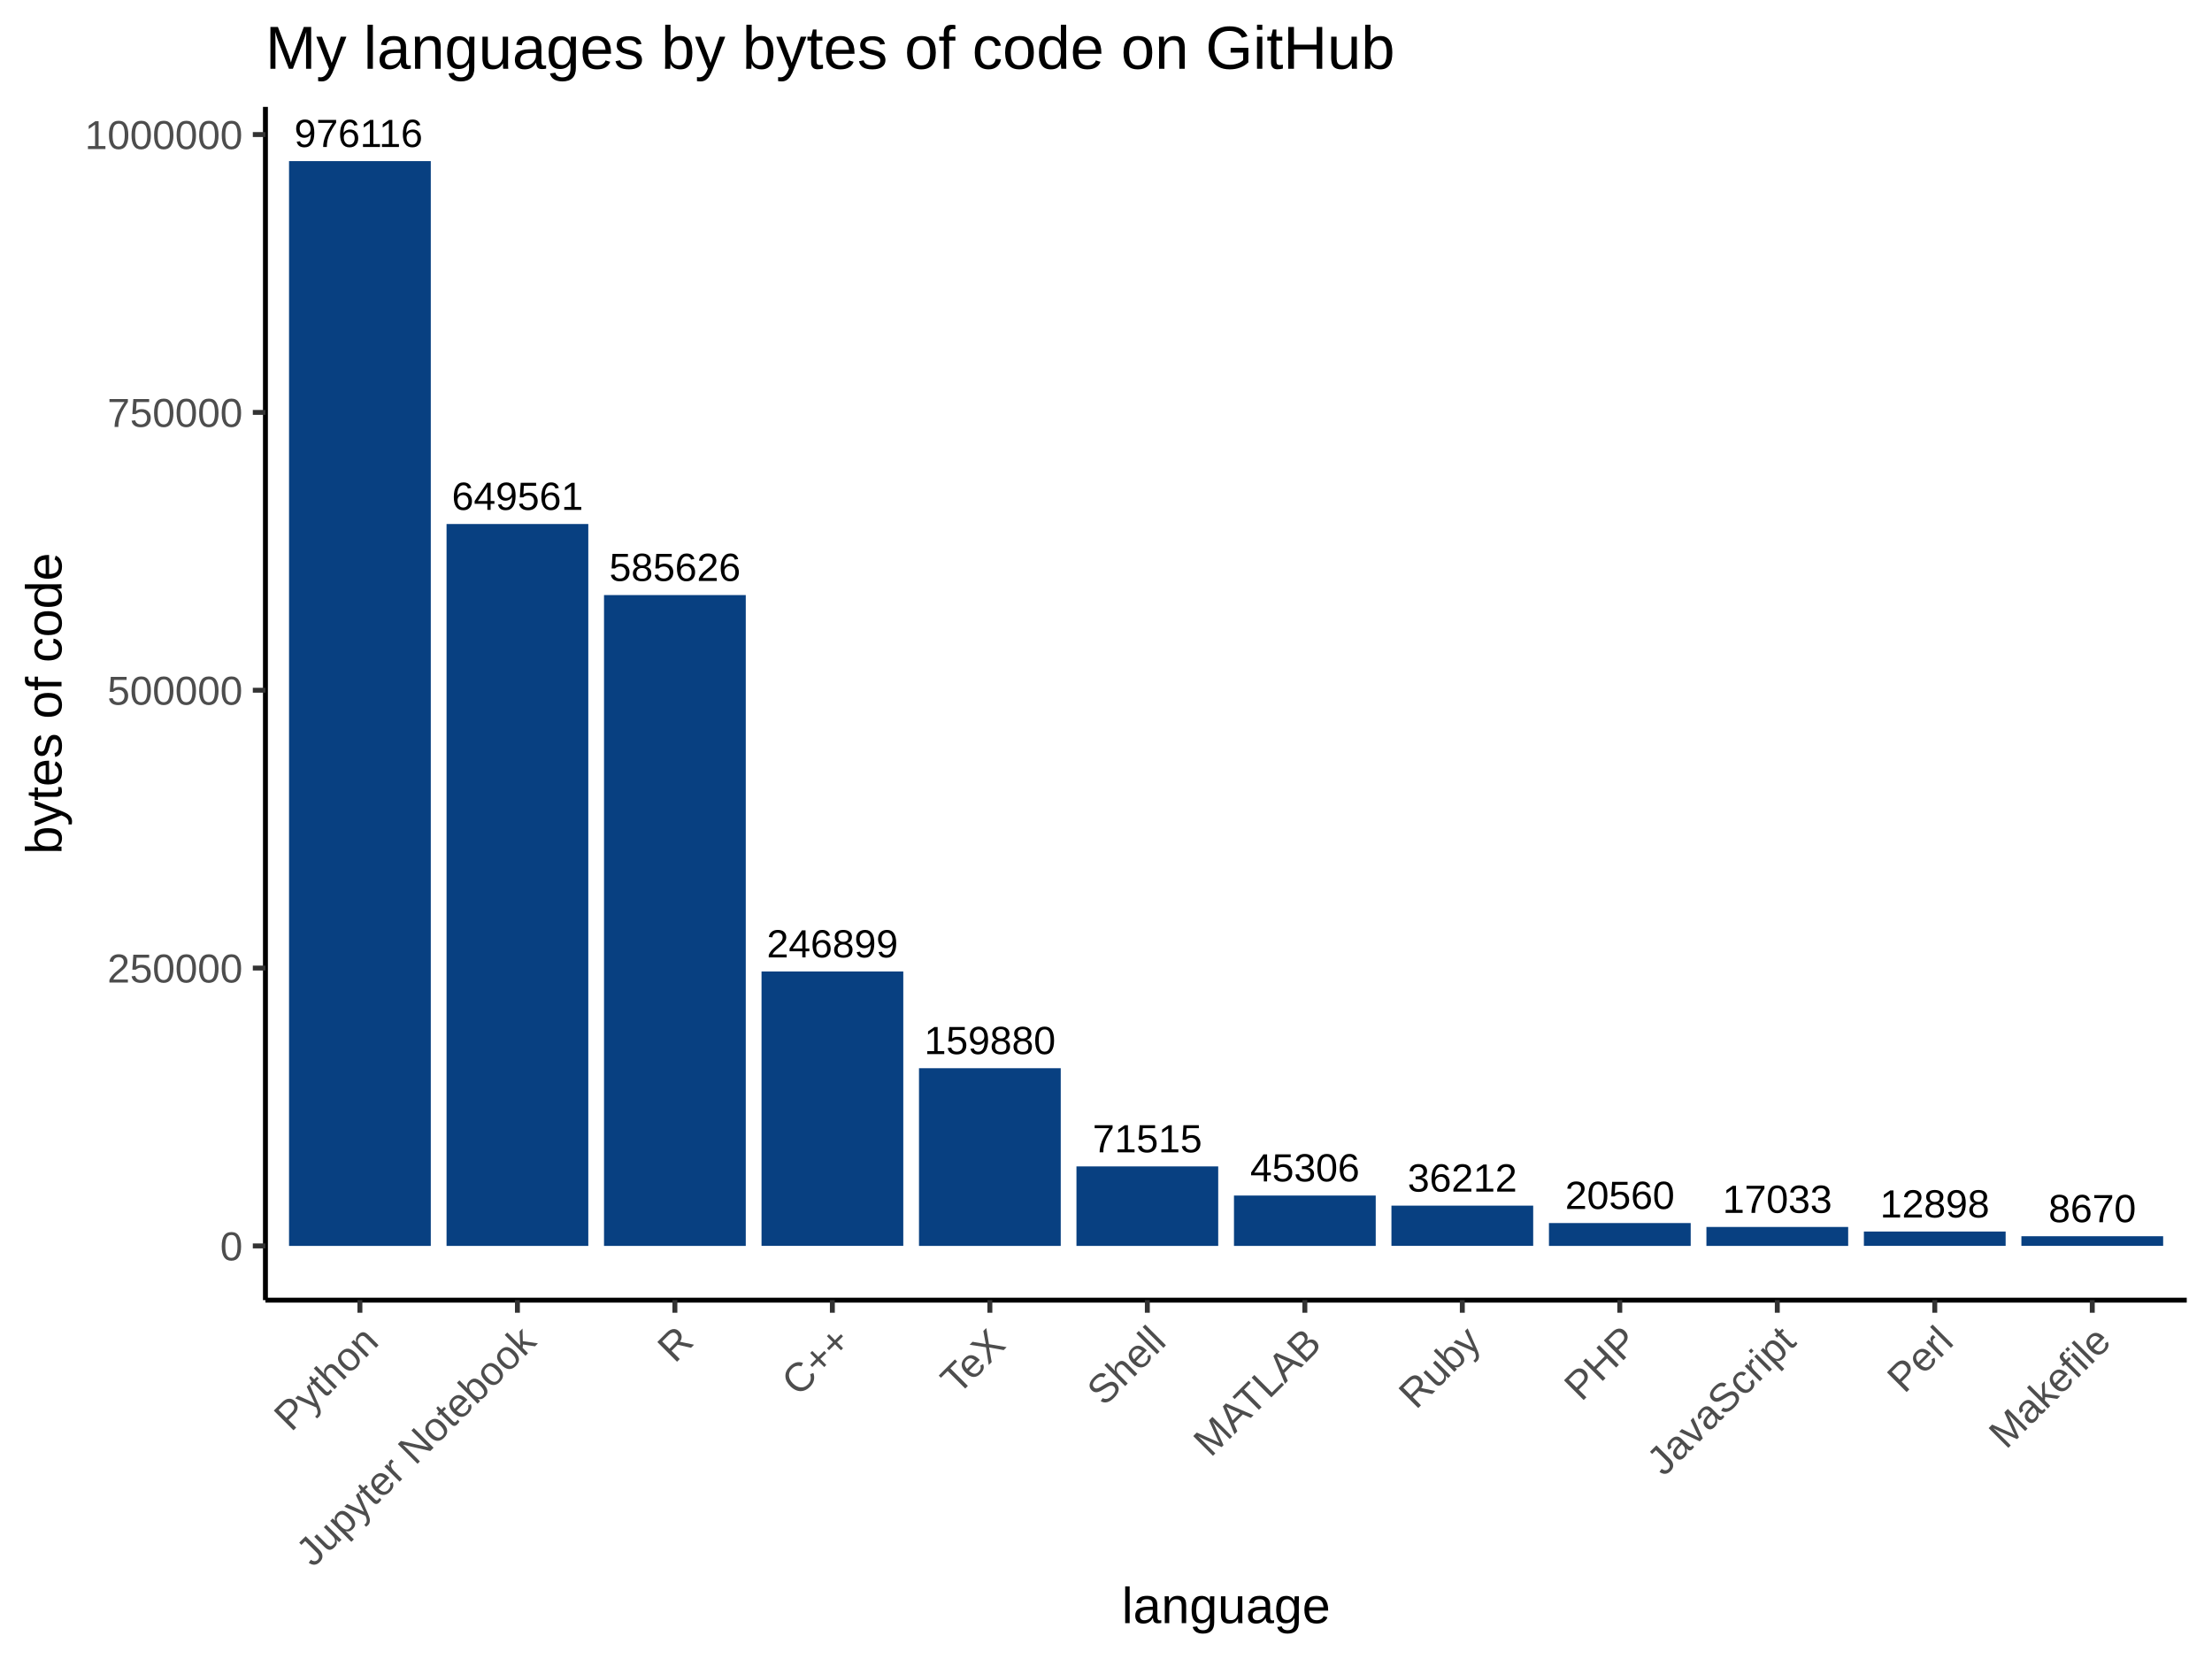
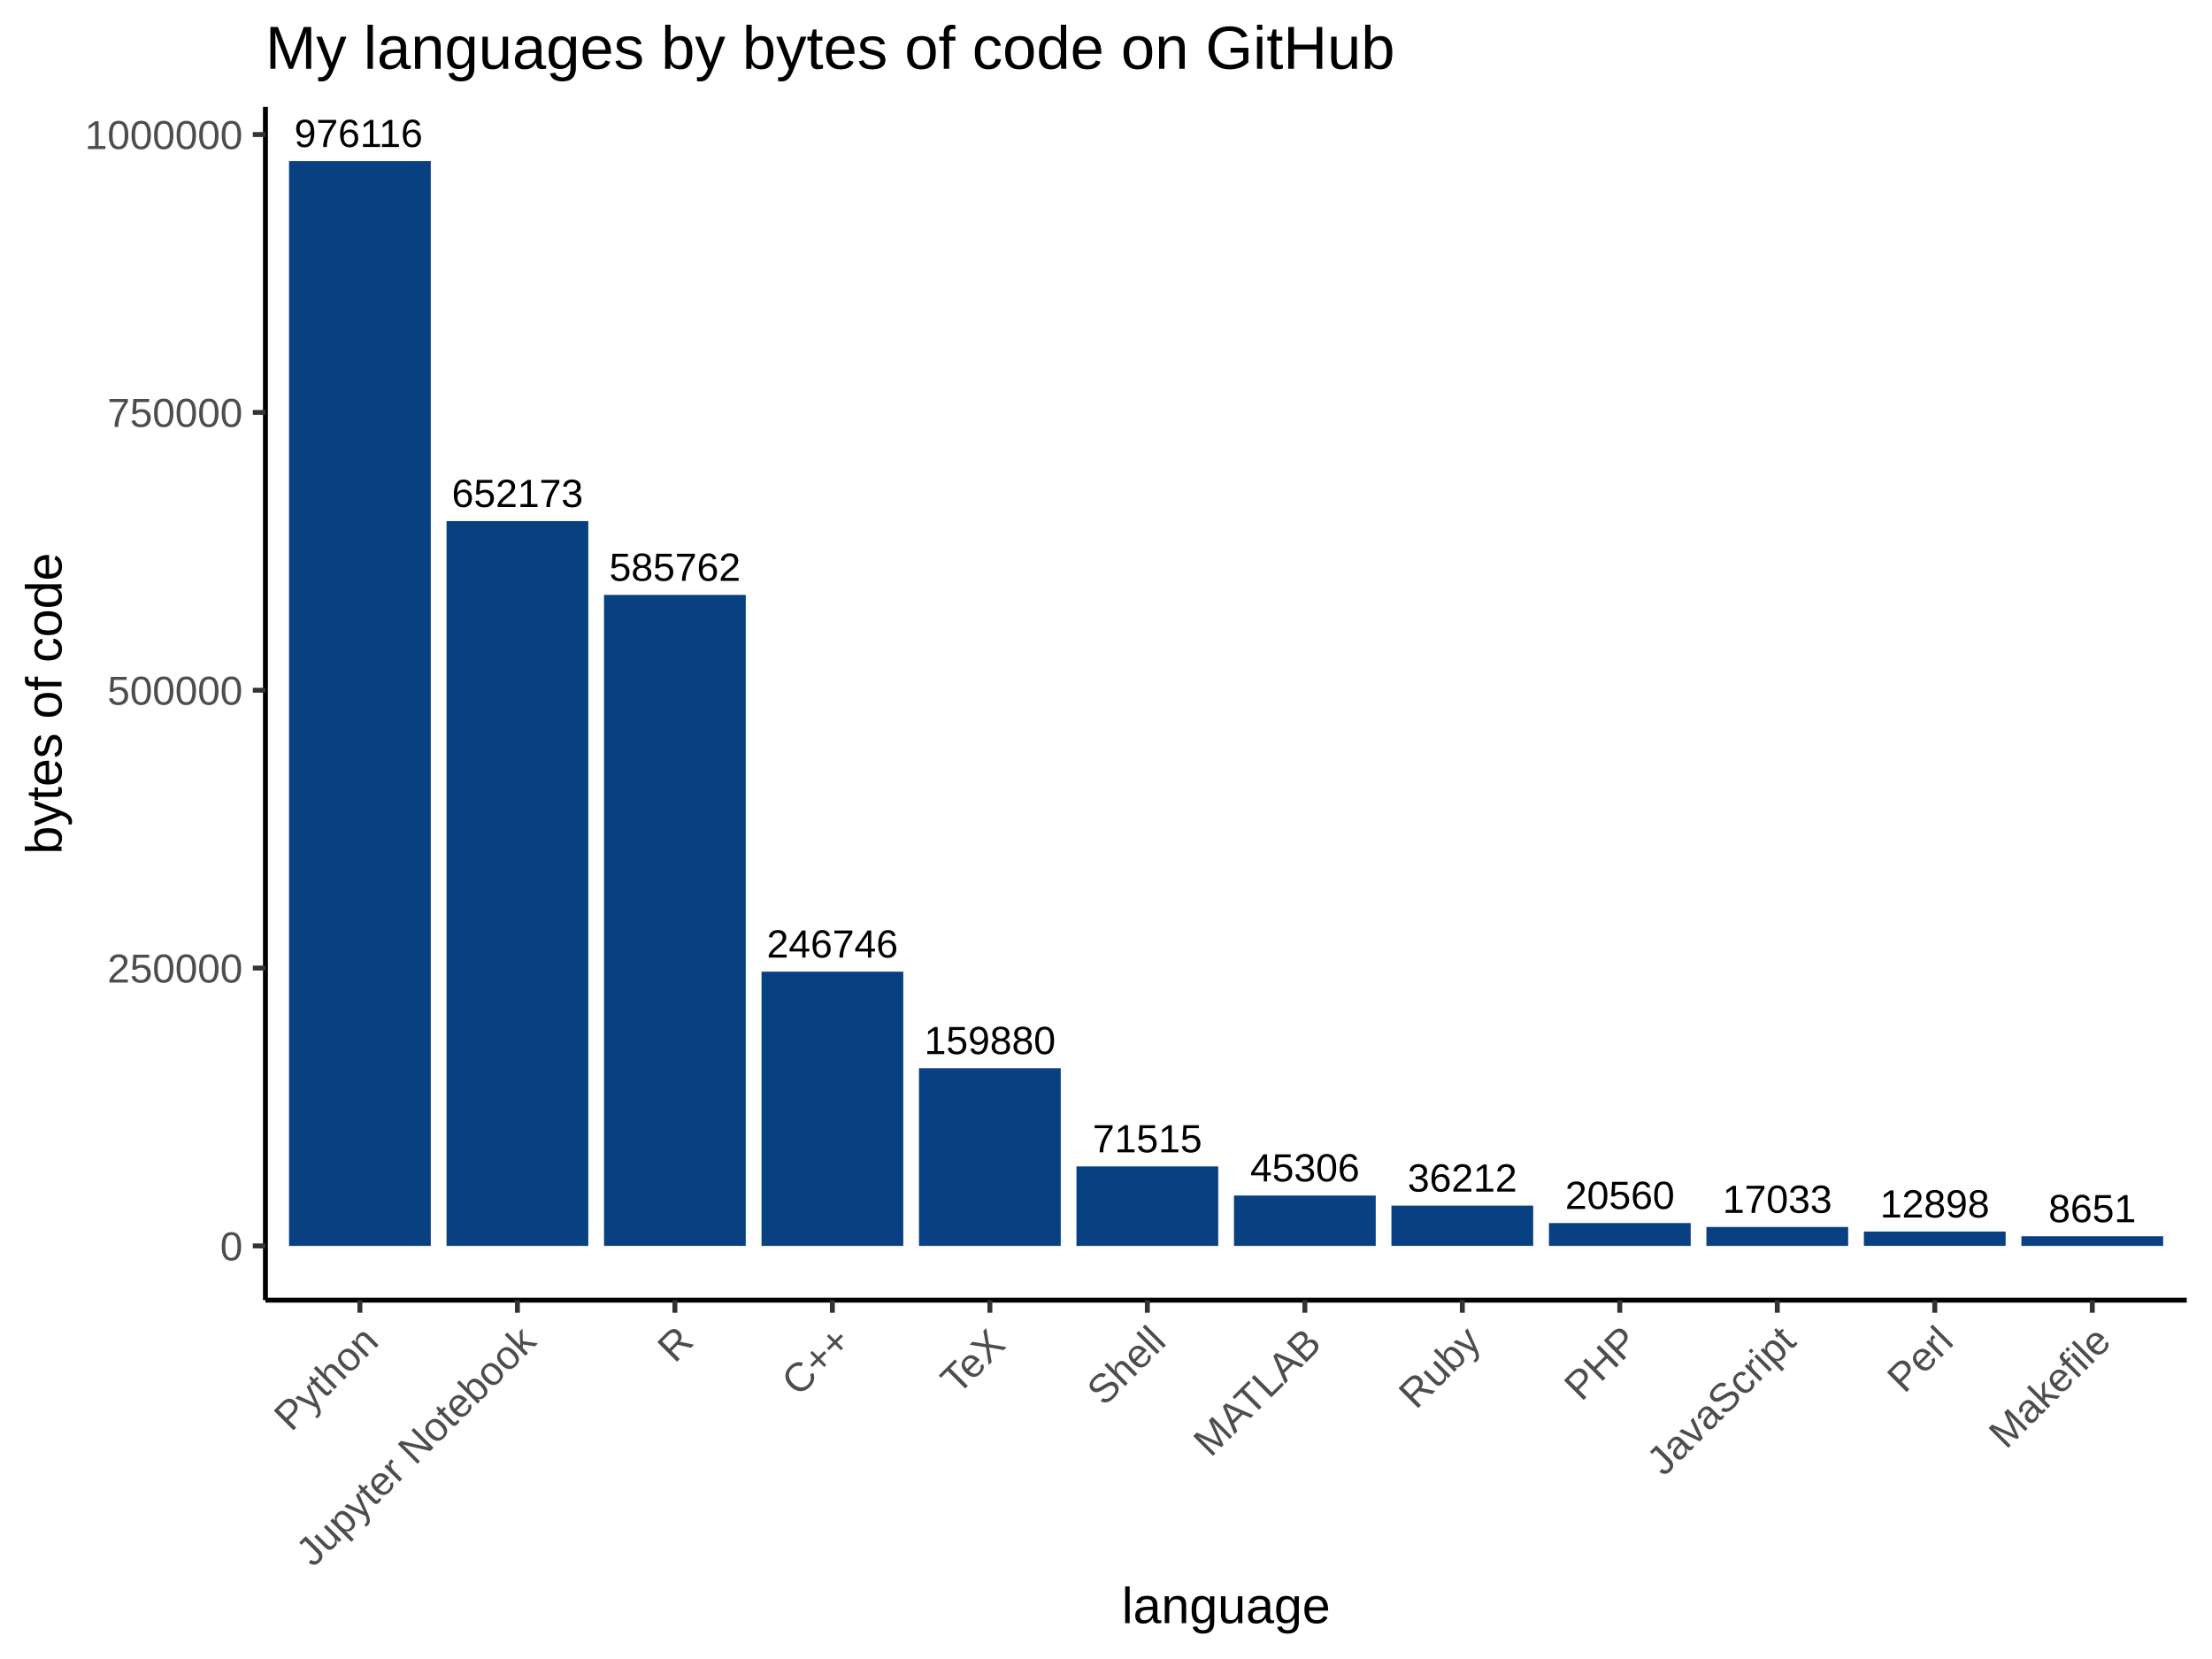
<svg xmlns="http://www.w3.org/2000/svg" viewBox="0 0 480.00 360.00">
  <defs>
    <style type="text/css">
    line, polyline, polygon, path, rect, circle {
      fill: none;
      stroke: #000000;
      stroke-linecap: round;
      stroke-linejoin: round;
      stroke-miterlimit: 10.00;
    }
  </style>
  </defs>
  <rect width="100%" height="100%" style="stroke: none; fill: #FFFFFF;" />
  <rect x="0.00" y="0.00" width="480.00" height="360.00" style="stroke-width: 1.07; stroke: #FFFFFF; fill: #FFFFFF;" />
  <defs>
    <clipPath id="cpNTcuNjB8NDc0LjUyfDI4Mi4xM3wyMy4xOQ==">
      <rect x="57.60" y="23.19" width="416.92" height="258.94" />
    </clipPath>
  </defs>
  <rect x="57.60" y="23.19" width="416.92" height="258.94" style="stroke-width: 1.07; stroke: none; fill: #FFFFFF;" clip-path="url(#cpNTcuNjB8NDc0LjUyfDI4Mi4xM3wyMy4xOQ==)" />
  <rect x="62.72" y="34.96" width="30.76" height="235.40" style="stroke-width: 1.07; stroke: none; stroke-linecap: square; stroke-linejoin: miter; fill: #084081;" clip-path="url(#cpNTcuNjB8NDc0LjUyfDI4Mi4xM3wyMy4xOQ==)" />
-   <rect x="96.90" y="113.71" width="30.76" height="156.65" style="stroke-width: 1.07; stroke: none; stroke-linecap: square; stroke-linejoin: miter; fill: #084081;" clip-path="url(#cpNTcuNjB8NDc0LjUyfDI4Mi4xM3wyMy4xOQ==)" />
-   <rect x="131.07" y="129.13" width="30.76" height="141.23" style="stroke-width: 1.07; stroke: none; stroke-linecap: square; stroke-linejoin: miter; fill: #084081;" clip-path="url(#cpNTcuNjB8NDc0LjUyfDI4Mi4xM3wyMy4xOQ==)" />
-   <rect x="165.25" y="210.81" width="30.76" height="59.54" style="stroke-width: 1.07; stroke: none; stroke-linecap: square; stroke-linejoin: miter; fill: #084081;" clip-path="url(#cpNTcuNjB8NDc0LjUyfDI4Mi4xM3wyMy4xOQ==)" />
+   <rect x="96.90" y="113.08" width="30.76" height="157.28" style="stroke-width: 1.07; stroke: none; stroke-linecap: square; stroke-linejoin: miter; fill: #084081;" clip-path="url(#cpNTcuNjB8NDc0LjUyfDI4Mi4xM3wyMy4xOQ==)" />
+   <rect x="131.07" y="129.09" width="30.76" height="141.26" style="stroke-width: 1.07; stroke: none; stroke-linecap: square; stroke-linejoin: miter; fill: #084081;" clip-path="url(#cpNTcuNjB8NDc0LjUyfDI4Mi4xM3wyMy4xOQ==)" />
+   <rect x="165.25" y="210.85" width="30.76" height="59.51" style="stroke-width: 1.07; stroke: none; stroke-linecap: square; stroke-linejoin: miter; fill: #084081;" clip-path="url(#cpNTcuNjB8NDc0LjUyfDI4Mi4xM3wyMy4xOQ==)" />
  <rect x="199.42" y="231.80" width="30.76" height="38.56" style="stroke-width: 1.07; stroke: none; stroke-linecap: square; stroke-linejoin: miter; fill: #084081;" clip-path="url(#cpNTcuNjB8NDc0LjUyfDI4Mi4xM3wyMy4xOQ==)" />
  <rect x="233.59" y="253.11" width="30.76" height="17.25" style="stroke-width: 1.07; stroke: none; stroke-linecap: square; stroke-linejoin: miter; fill: #084081;" clip-path="url(#cpNTcuNjB8NDc0LjUyfDI4Mi4xM3wyMy4xOQ==)" />
  <rect x="267.77" y="259.43" width="30.76" height="10.93" style="stroke-width: 1.07; stroke: none; stroke-linecap: square; stroke-linejoin: miter; fill: #084081;" clip-path="url(#cpNTcuNjB8NDc0LjUyfDI4Mi4xM3wyMy4xOQ==)" />
  <rect x="301.94" y="261.62" width="30.76" height="8.73" style="stroke-width: 1.07; stroke: none; stroke-linecap: square; stroke-linejoin: miter; fill: #084081;" clip-path="url(#cpNTcuNjB8NDc0LjUyfDI4Mi4xM3wyMy4xOQ==)" />
  <rect x="336.12" y="265.40" width="30.76" height="4.96" style="stroke-width: 1.07; stroke: none; stroke-linecap: square; stroke-linejoin: miter; fill: #084081;" clip-path="url(#cpNTcuNjB8NDc0LjUyfDI4Mi4xM3wyMy4xOQ==)" />
  <rect x="370.29" y="266.25" width="30.76" height="4.11" style="stroke-width: 1.07; stroke: none; stroke-linecap: square; stroke-linejoin: miter; fill: #084081;" clip-path="url(#cpNTcuNjB8NDc0LjUyfDI4Mi4xM3wyMy4xOQ==)" />
  <rect x="404.46" y="267.24" width="30.76" height="3.11" style="stroke-width: 1.07; stroke: none; stroke-linecap: square; stroke-linejoin: miter; fill: #084081;" clip-path="url(#cpNTcuNjB8NDc0LjUyfDI4Mi4xM3wyMy4xOQ==)" />
-   <rect x="438.64" y="268.26" width="30.76" height="2.09" style="stroke-width: 1.07; stroke: none; stroke-linecap: square; stroke-linejoin: miter; fill: #084081;" clip-path="url(#cpNTcuNjB8NDc0LjUyfDI4Mi4xM3wyMy4xOQ==)" />
+   <rect x="438.64" y="268.27" width="30.76" height="2.09" style="stroke-width: 1.07; stroke: none; stroke-linecap: square; stroke-linejoin: miter; fill: #084081;" clip-path="url(#cpNTcuNjB8NDc0LjUyfDI4Mi4xM3wyMy4xOQ==)" />
  <g clip-path="url(#cpNTcuNjB8NDc0LjUyfDI4Mi4xM3wyMy4xOQ==)">
-     <text x="166.38" y="207.76" style="font-size: 8.54px; font-family: Arial;" textLength="28.48px" lengthAdjust="spacingAndGlyphs">246899</text>
+     <text x="166.38" y="207.79" style="font-size: 8.54px; font-family: Arial;" textLength="28.48px" lengthAdjust="spacingAndGlyphs">246746</text>
  </g>
  <g clip-path="url(#cpNTcuNjB8NDc0LjUyfDI4Mi4xM3wyMy4xOQ==)">
    <text x="373.80" y="263.19" style="font-size: 8.54px; font-family: Arial;" textLength="23.74px" lengthAdjust="spacingAndGlyphs">17033</text>
  </g>
  <g clip-path="url(#cpNTcuNjB8NDc0LjUyfDI4Mi4xM3wyMy4xOQ==)">
-     <text x="98.04" y="110.65" style="font-size: 8.54px; font-family: Arial;" textLength="28.48px" lengthAdjust="spacingAndGlyphs">649561</text>
+     <text x="98.04" y="110.02" style="font-size: 8.54px; font-family: Arial;" textLength="28.48px" lengthAdjust="spacingAndGlyphs">652173</text>
  </g>
  <g clip-path="url(#cpNTcuNjB8NDc0LjUyfDI4Mi4xM3wyMy4xOQ==)">
-     <text x="444.52" y="265.21" style="font-size: 8.54px; font-family: Arial;" textLength="18.99px" lengthAdjust="spacingAndGlyphs">8670</text>
+     <text x="444.52" y="265.21" style="font-size: 8.54px; font-family: Arial;" textLength="18.99px" lengthAdjust="spacingAndGlyphs">8651</text>
  </g>
  <g clip-path="url(#cpNTcuNjB8NDc0LjUyfDI4Mi4xM3wyMy4xOQ==)">
    <text x="271.28" y="256.37" style="font-size: 8.54px; font-family: Arial;" textLength="23.74px" lengthAdjust="spacingAndGlyphs">45306</text>
  </g>
  <g clip-path="url(#cpNTcuNjB8NDc0LjUyfDI4Mi4xM3wyMy4xOQ==)">
    <text x="407.97" y="264.19" style="font-size: 8.54px; font-family: Arial;" textLength="23.74px" lengthAdjust="spacingAndGlyphs">12898</text>
  </g>
  <g clip-path="url(#cpNTcuNjB8NDc0LjUyfDI4Mi4xM3wyMy4xOQ==)">
    <text x="339.63" y="262.34" style="font-size: 8.54px; font-family: Arial;" textLength="23.74px" lengthAdjust="spacingAndGlyphs">20560</text>
  </g>
  <g clip-path="url(#cpNTcuNjB8NDc0LjUyfDI4Mi4xM3wyMy4xOQ==)">
    <text x="63.86" y="31.90" style="font-size: 8.54px; font-family: Arial;" textLength="28.48px" lengthAdjust="spacingAndGlyphs">976116</text>
  </g>
  <g clip-path="url(#cpNTcuNjB8NDc0LjUyfDI4Mi4xM3wyMy4xOQ==)">
-     <text x="132.21" y="126.07" style="font-size: 8.54px; font-family: Arial;" textLength="28.48px" lengthAdjust="spacingAndGlyphs">585626</text>
+     <text x="132.21" y="126.04" style="font-size: 8.54px; font-family: Arial;" textLength="28.48px" lengthAdjust="spacingAndGlyphs">585762</text>
  </g>
  <g clip-path="url(#cpNTcuNjB8NDc0LjUyfDI4Mi4xM3wyMy4xOQ==)">
    <text x="305.45" y="258.57" style="font-size: 8.54px; font-family: Arial;" textLength="23.74px" lengthAdjust="spacingAndGlyphs">36212</text>
  </g>
  <g clip-path="url(#cpNTcuNjB8NDc0LjUyfDI4Mi4xM3wyMy4xOQ==)">
    <text x="237.10" y="250.05" style="font-size: 8.54px; font-family: Arial;" textLength="23.74px" lengthAdjust="spacingAndGlyphs">71515</text>
  </g>
  <g clip-path="url(#cpNTcuNjB8NDc0LjUyfDI4Mi4xM3wyMy4xOQ==)">
    <text x="200.56" y="228.74" style="font-size: 8.54px; font-family: Arial;" textLength="28.48px" lengthAdjust="spacingAndGlyphs">159880</text>
  </g>
  <defs>
    <clipPath id="cpMC4wMHw0ODAuMDB8MzYwLjAwfDAuMDA=">
      <rect x="0.00" y="0.00" width="480.00" height="360.00" />
    </clipPath>
  </defs>
  <polyline points="57.60,282.13 57.60,23.19 " style="stroke-width: 1.07; stroke-linecap: butt;" clip-path="url(#cpMC4wMHw0ODAuMDB8MzYwLjAwfDAuMDA=)" />
  <g clip-path="url(#cpMC4wMHw0ODAuMDB8MzYwLjAwfDAuMDA=)">
    <text x="47.77" y="273.50" style="font-size: 8.80px; fill: #4D4D4D; font-family: Arial;" textLength="4.89px" lengthAdjust="spacingAndGlyphs">0</text>
  </g>
  <g clip-path="url(#cpMC4wMHw0ODAuMDB8MzYwLjAwfDAuMDA=)">
    <text x="23.30" y="213.21" style="font-size: 8.80px; fill: #4D4D4D; font-family: Arial;" textLength="29.36px" lengthAdjust="spacingAndGlyphs">250000</text>
  </g>
  <g clip-path="url(#cpMC4wMHw0ODAuMDB8MzYwLjAwfDAuMDA=)">
    <text x="23.30" y="152.93" style="font-size: 8.80px; fill: #4D4D4D; font-family: Arial;" textLength="29.36px" lengthAdjust="spacingAndGlyphs">500000</text>
  </g>
  <g clip-path="url(#cpMC4wMHw0ODAuMDB8MzYwLjAwfDAuMDA=)">
    <text x="23.30" y="92.64" style="font-size: 8.80px; fill: #4D4D4D; font-family: Arial;" textLength="29.36px" lengthAdjust="spacingAndGlyphs">750000</text>
  </g>
  <g clip-path="url(#cpMC4wMHw0ODAuMDB8MzYwLjAwfDAuMDA=)">
    <text x="18.41" y="32.35" style="font-size: 8.80px; fill: #4D4D4D; font-family: Arial;" textLength="34.26px" lengthAdjust="spacingAndGlyphs">1000000</text>
  </g>
  <polyline points="54.86,270.36 57.60,270.36 " style="stroke-width: 1.07; stroke: #333333; stroke-linecap: butt;" clip-path="url(#cpMC4wMHw0ODAuMDB8MzYwLjAwfDAuMDA=)" />
  <polyline points="54.86,210.07 57.60,210.07 " style="stroke-width: 1.07; stroke: #333333; stroke-linecap: butt;" clip-path="url(#cpMC4wMHw0ODAuMDB8MzYwLjAwfDAuMDA=)" />
  <polyline points="54.86,149.78 57.60,149.78 " style="stroke-width: 1.07; stroke: #333333; stroke-linecap: butt;" clip-path="url(#cpMC4wMHw0ODAuMDB8MzYwLjAwfDAuMDA=)" />
  <polyline points="54.86,89.49 57.60,89.49 " style="stroke-width: 1.07; stroke: #333333; stroke-linecap: butt;" clip-path="url(#cpMC4wMHw0ODAuMDB8MzYwLjAwfDAuMDA=)" />
  <polyline points="54.86,29.20 57.60,29.20 " style="stroke-width: 1.07; stroke: #333333; stroke-linecap: butt;" clip-path="url(#cpMC4wMHw0ODAuMDB8MzYwLjAwfDAuMDA=)" />
  <polyline points="57.60,282.13 474.52,282.13 " style="stroke-width: 1.07; stroke-linecap: butt;" clip-path="url(#cpMC4wMHw0ODAuMDB8MzYwLjAwfDAuMDA=)" />
  <polyline points="78.10,284.86 78.10,282.13 " style="stroke-width: 1.07; stroke: #333333; stroke-linecap: butt;" clip-path="url(#cpMC4wMHw0ODAuMDB8MzYwLjAwfDAuMDA=)" />
  <polyline points="112.28,284.86 112.28,282.13 " style="stroke-width: 1.07; stroke: #333333; stroke-linecap: butt;" clip-path="url(#cpMC4wMHw0ODAuMDB8MzYwLjAwfDAuMDA=)" />
  <polyline points="146.45,284.86 146.45,282.13 " style="stroke-width: 1.07; stroke: #333333; stroke-linecap: butt;" clip-path="url(#cpMC4wMHw0ODAuMDB8MzYwLjAwfDAuMDA=)" />
  <polyline points="180.62,284.86 180.62,282.13 " style="stroke-width: 1.07; stroke: #333333; stroke-linecap: butt;" clip-path="url(#cpMC4wMHw0ODAuMDB8MzYwLjAwfDAuMDA=)" />
  <polyline points="214.80,284.86 214.80,282.13 " style="stroke-width: 1.07; stroke: #333333; stroke-linecap: butt;" clip-path="url(#cpMC4wMHw0ODAuMDB8MzYwLjAwfDAuMDA=)" />
  <polyline points="248.97,284.86 248.97,282.13 " style="stroke-width: 1.07; stroke: #333333; stroke-linecap: butt;" clip-path="url(#cpMC4wMHw0ODAuMDB8MzYwLjAwfDAuMDA=)" />
  <polyline points="283.15,284.86 283.15,282.13 " style="stroke-width: 1.07; stroke: #333333; stroke-linecap: butt;" clip-path="url(#cpMC4wMHw0ODAuMDB8MzYwLjAwfDAuMDA=)" />
  <polyline points="317.32,284.86 317.32,282.13 " style="stroke-width: 1.07; stroke: #333333; stroke-linecap: butt;" clip-path="url(#cpMC4wMHw0ODAuMDB8MzYwLjAwfDAuMDA=)" />
  <polyline points="351.49,284.86 351.49,282.13 " style="stroke-width: 1.07; stroke: #333333; stroke-linecap: butt;" clip-path="url(#cpMC4wMHw0ODAuMDB8MzYwLjAwfDAuMDA=)" />
  <polyline points="385.67,284.86 385.67,282.13 " style="stroke-width: 1.07; stroke: #333333; stroke-linecap: butt;" clip-path="url(#cpMC4wMHw0ODAuMDB8MzYwLjAwfDAuMDA=)" />
  <polyline points="419.84,284.86 419.84,282.13 " style="stroke-width: 1.07; stroke: #333333; stroke-linecap: butt;" clip-path="url(#cpMC4wMHw0ODAuMDB8MzYwLjAwfDAuMDA=)" />
  <polyline points="454.02,284.86 454.02,282.13 " style="stroke-width: 1.07; stroke: #333333; stroke-linecap: butt;" clip-path="url(#cpMC4wMHw0ODAuMDB8MzYwLjAwfDAuMDA=)" />
  <g clip-path="url(#cpMC4wMHw0ODAuMDB8MzYwLjAwfDAuMDA=)">
    <text transform="translate(63.18,310.88) rotate(-45)" style="font-size: 8.80px; fill: #4D4D4D; font-family: Arial;" textLength="27.40px" lengthAdjust="spacingAndGlyphs">Python</text>
  </g>
  <g clip-path="url(#cpMC4wMHw0ODAuMDB8MzYwLjAwfDAuMDA=)">
    <text transform="translate(67.96,340.28) rotate(-45)" style="font-size: 8.80px; fill: #4D4D4D; font-family: Arial;" textLength="68.97px" lengthAdjust="spacingAndGlyphs">Jupyter Notebook</text>
  </g>
  <g clip-path="url(#cpMC4wMHw0ODAuMDB8MzYwLjAwfDAuMDA=)">
    <text transform="translate(146.41,296.00) rotate(-45)" style="font-size: 8.80px; fill: #4D4D4D; font-family: Arial;" textLength="6.36px" lengthAdjust="spacingAndGlyphs">R</text>
  </g>
  <g clip-path="url(#cpMC4wMHw0ODAuMDB8MzYwLjAwfDAuMDA=)">
    <text transform="translate(173.32,303.27) rotate(-45)" style="font-size: 8.80px; fill: #4D4D4D; font-family: Arial;" textLength="16.63px" lengthAdjust="spacingAndGlyphs">C++</text>
  </g>
  <g clip-path="url(#cpMC4wMHw0ODAuMDB8MzYwLjAwfDAuMDA=)">
    <text transform="translate(207.84,302.92) rotate(-45)" style="font-size: 8.80px; fill: #4D4D4D; font-family: Arial;" textLength="16.14px" lengthAdjust="spacingAndGlyphs">TeX</text>
  </g>
  <g clip-path="url(#cpMC4wMHw0ODAuMDB8MzYwLjAwfDAuMDA=)">
    <text transform="translate(239.59,305.35) rotate(-45)" style="font-size: 8.80px; fill: #4D4D4D; font-family: Arial;" textLength="19.57px" lengthAdjust="spacingAndGlyphs">Shell</text>
  </g>
  <g clip-path="url(#cpMC4wMHw0ODAuMDB8MzYwLjAwfDAuMDA=)">
    <text transform="translate(262.70,316.41) rotate(-45)" style="font-size: 8.80px; fill: #4D4D4D; font-family: Arial;" textLength="35.21px" lengthAdjust="spacingAndGlyphs">MATLAB</text>
  </g>
  <g clip-path="url(#cpMC4wMHw0ODAuMDB8MzYwLjAwfDAuMDA=)">
    <text transform="translate(307.25,306.04) rotate(-45)" style="font-size: 8.80px; fill: #4D4D4D; font-family: Arial;" textLength="20.54px" lengthAdjust="spacingAndGlyphs">Ruby</text>
  </g>
  <g clip-path="url(#cpMC4wMHw0ODAuMDB8MzYwLjAwfDAuMDA=)">
    <text transform="translate(343.15,304.31) rotate(-45)" style="font-size: 8.80px; fill: #4D4D4D; font-family: Arial;" textLength="18.09px" lengthAdjust="spacingAndGlyphs">PHP</text>
  </g>
  <g clip-path="url(#cpMC4wMHw0ODAuMDB8MzYwLjAwfDAuMDA=)">
    <text transform="translate(361.07,320.56) rotate(-45)" style="font-size: 8.80px; fill: #4D4D4D; font-family: Arial;" textLength="41.08px" lengthAdjust="spacingAndGlyphs">JavaScript</text>
  </g>
  <g clip-path="url(#cpMC4wMHw0ODAuMDB8MzYwLjAwfDAuMDA=)">
    <text transform="translate(413.23,302.58) rotate(-45)" style="font-size: 8.80px; fill: #4D4D4D; font-family: Arial;" textLength="15.65px" lengthAdjust="spacingAndGlyphs">Perl</text>
  </g>
  <g clip-path="url(#cpMC4wMHw0ODAuMDB8MzYwLjAwfDAuMDA=)">
    <text transform="translate(435.30,314.68) rotate(-45)" style="font-size: 8.80px; fill: #4D4D4D; font-family: Arial;" textLength="32.77px" lengthAdjust="spacingAndGlyphs">Makefile</text>
  </g>
  <g clip-path="url(#cpMC4wMHw0ODAuMDB8MzYwLjAwfDAuMDA=)">
    <text x="243.43" y="352.21" style="font-size: 11.00px; font-family: Arial;" textLength="45.27px" lengthAdjust="spacingAndGlyphs">language</text>
  </g>
  <g clip-path="url(#cpMC4wMHw0ODAuMDB8MzYwLjAwfDAuMDA=)">
    <text transform="translate(13.35,185.37) rotate(-90)" style="font-size: 11.00px; font-family: Arial;" textLength="65.43px" lengthAdjust="spacingAndGlyphs">bytes of code</text>
  </g>
  <g clip-path="url(#cpMC4wMHw0ODAuMDB8MzYwLjAwfDAuMDA=)">
    <text x="57.60" y="14.93" style="font-size: 13.20px; font-family: Arial;" textLength="245.08px" lengthAdjust="spacingAndGlyphs">My languages by bytes of code on GitHub</text>
  </g>
</svg>
